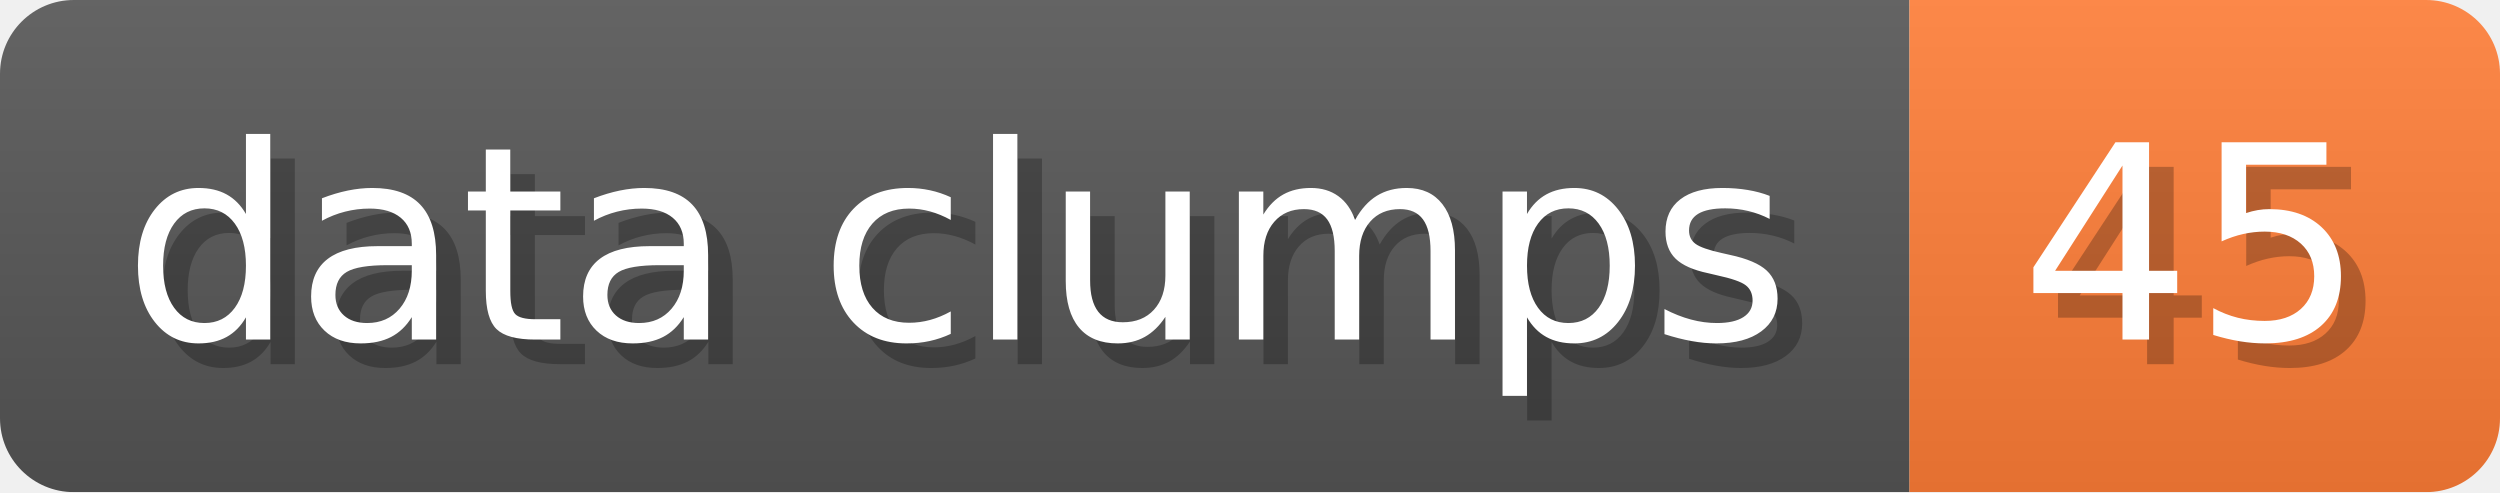
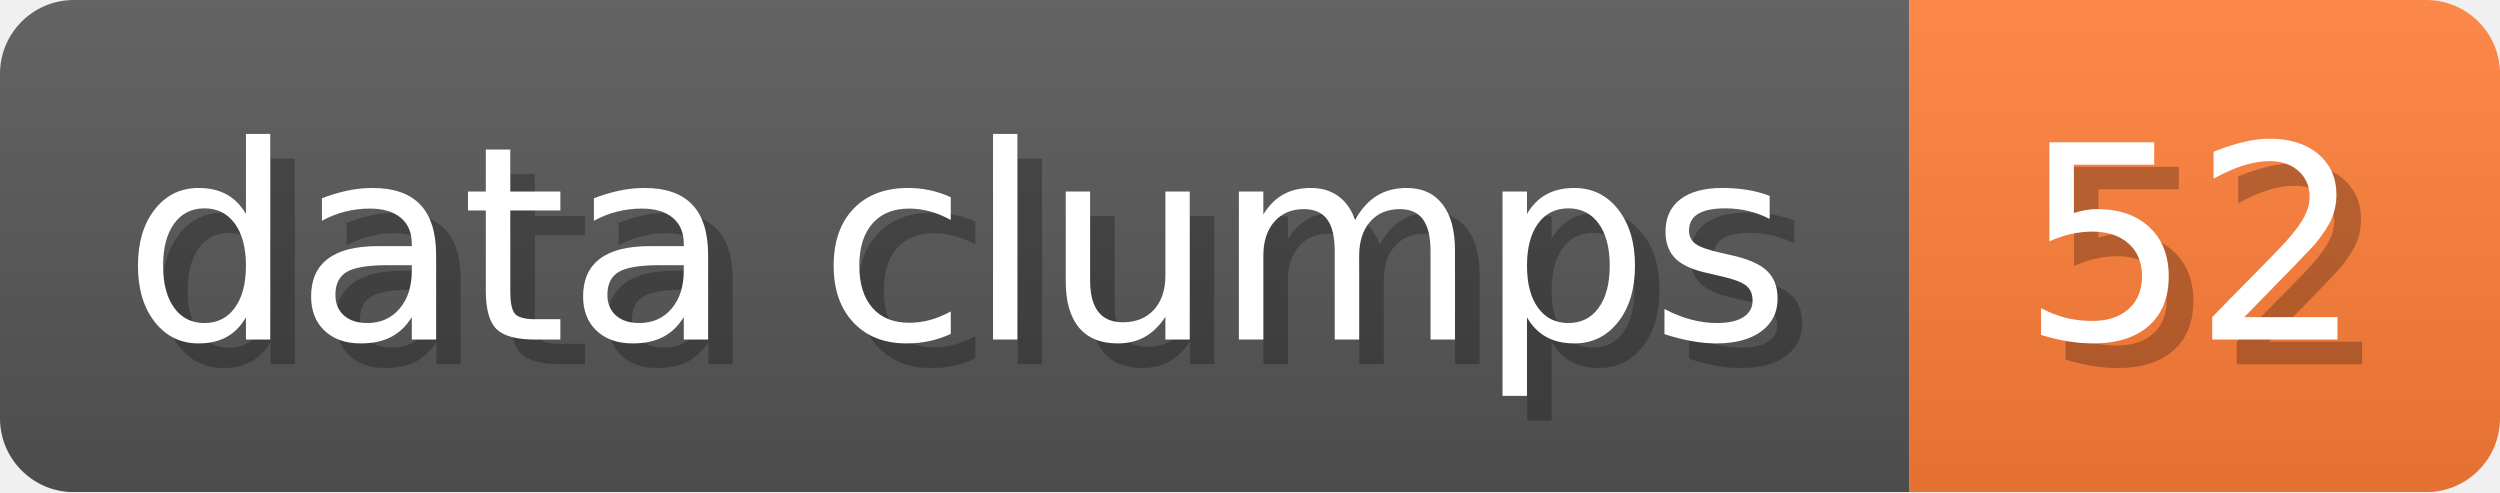
- <svg xmlns="http://www.w3.org/2000/svg" width="101.6" height="20" viewBox="0 0 1016 200" role="img" aria-label="data clumps: 45">
+ <svg xmlns="http://www.w3.org/2000/svg" width="101.6" height="20" viewBox="0 0 1016 200" role="img" aria-label="data clumps: 52">
  <linearGradient id="a" x2="0" y2="100%">
    <stop offset="0" stop-opacity=".1" stop-color="#EEE" />
    <stop offset="1" stop-opacity=".1" />
  </linearGradient>
  <mask id="m">
    <rect width="1016" height="200" rx="30" fill="#FFF" />
  </mask>
  <g mask="url(#m)">
    <rect width="776" height="200" fill="#555" />
    <rect width="240" height="200" fill="#FE7D37" x="776" />
    <rect width="1016" height="200" fill="url(#a)" />
  </g>
  <g aria-hidden="true" fill="#fff" text-anchor="start" font-family="Verdana,DejaVu Sans,sans-serif" font-size="110">
    <text x="60" y="148" textLength="676" fill="#000" opacity="0.25">data clumps</text>
    <text x="50" y="138" textLength="676">data clumps</text>
-     <text x="831" y="148" textLength="140" fill="#000" opacity="0.25">45</text>
-     <text x="821" y="138" textLength="140">45</text>
+     <text x="831" y="148" textLength="140" fill="#000" opacity="0.25">52</text>
+     <text x="821" y="138" textLength="140">52</text>
  </g>
</svg>
